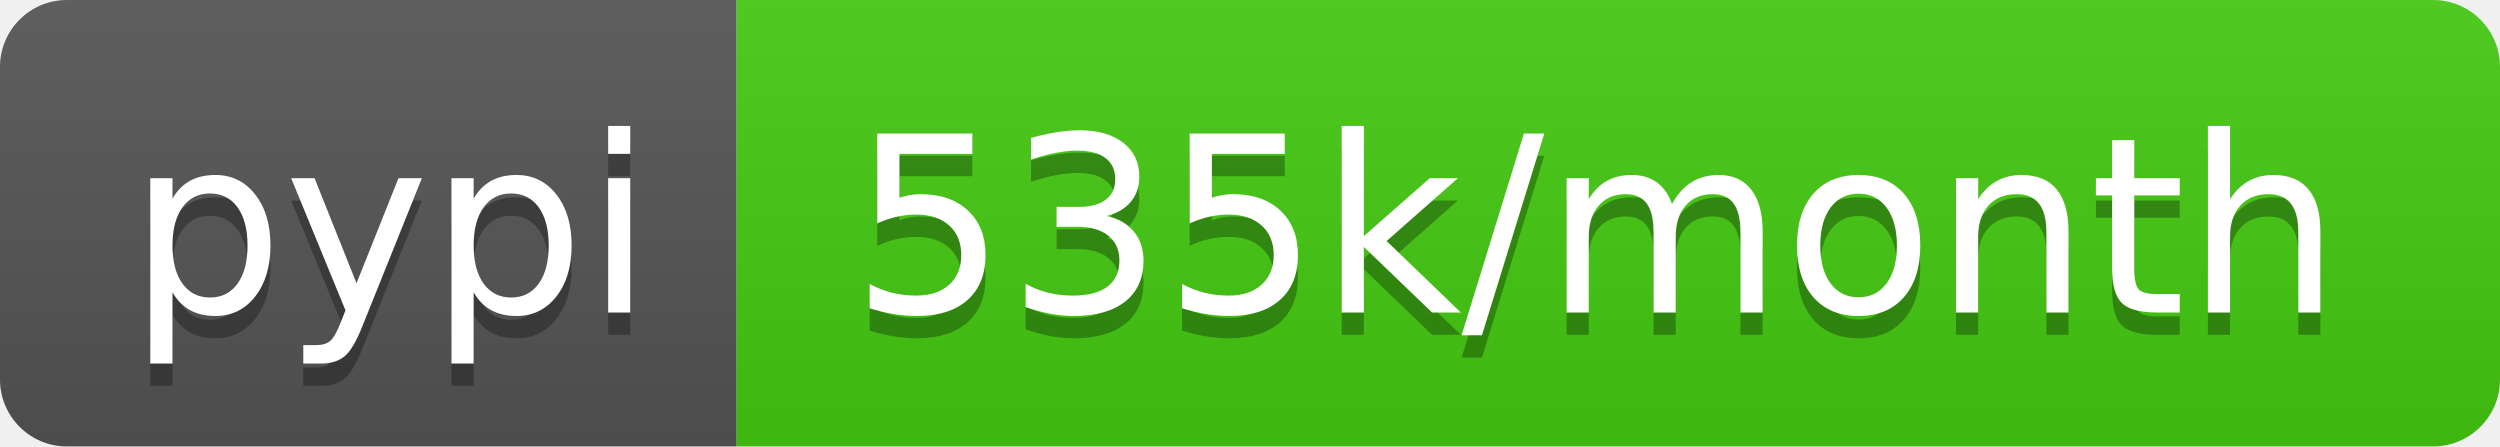
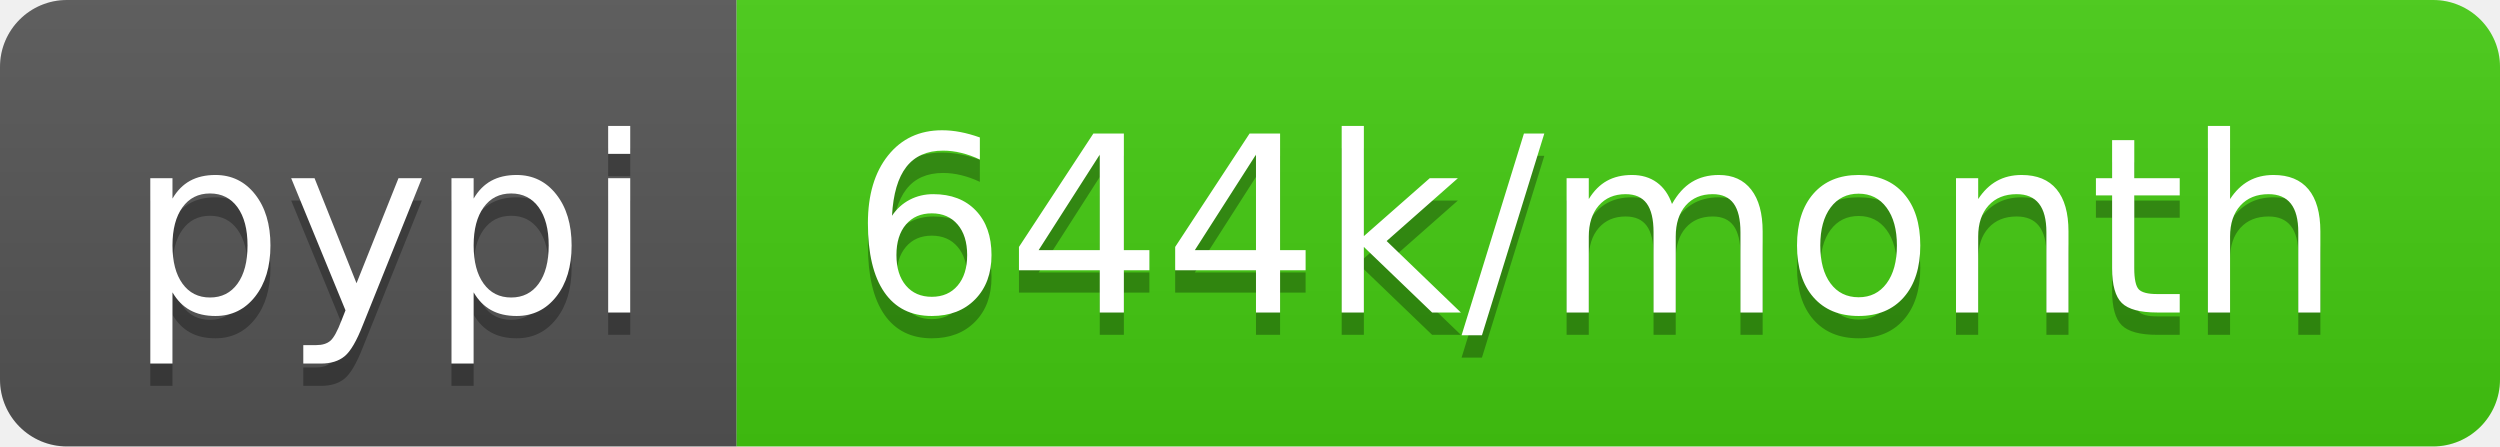
- <svg xmlns="http://www.w3.org/2000/svg" width="112" height="20" role="img" aria-label="pypi: 535k/month">
+ <svg xmlns="http://www.w3.org/2000/svg" width="112" height="20" role="img" aria-label="pypi: 644k/month">
  <linearGradient id="s" x2="0" y2="100%">
    <stop offset="0" stop-color="#bbb" stop-opacity=".1" />
    <stop offset="1" stop-opacity=".1" />
  </linearGradient>
  <clipPath id="r">
    <rect width="112" height="20" rx="3" fill="#fff" />
  </clipPath>
  <g clip-path="url(#r)">
    <rect width="33" height="20" fill="#555" />
    <rect x="33" width="79" height="20" fill="#4c1" />
    <rect width="112" height="20" fill="url(#s)" />
  </g>
  <g fill="#fff" text-anchor="middle" font-family="Verdana,Geneva,DejaVu Sans,sans-serif" text-rendering="geometricPrecision" font-size="110">
    <text aria-hidden="true" x="175" y="150" fill="#010101" fill-opacity=".3" transform="scale(.1)" textLength="230">pypi</text>
    <text x="175" y="140" transform="scale(.1)" fill="#fff" textLength="230">pypi</text>
-     <text aria-hidden="true" x="715" y="150" fill="#010101" fill-opacity=".3" transform="scale(.1)" textLength="690">535k/month</text>
-     <text x="715" y="140" transform="scale(.1)" fill="#fff" textLength="690">535k/month</text>
+     <text aria-hidden="true" x="715" y="150" fill="#010101" fill-opacity=".3" transform="scale(.1)" textLength="690">644k/month</text>
+     <text x="715" y="140" transform="scale(.1)" fill="#fff" textLength="690">644k/month</text>
  </g>
</svg>
